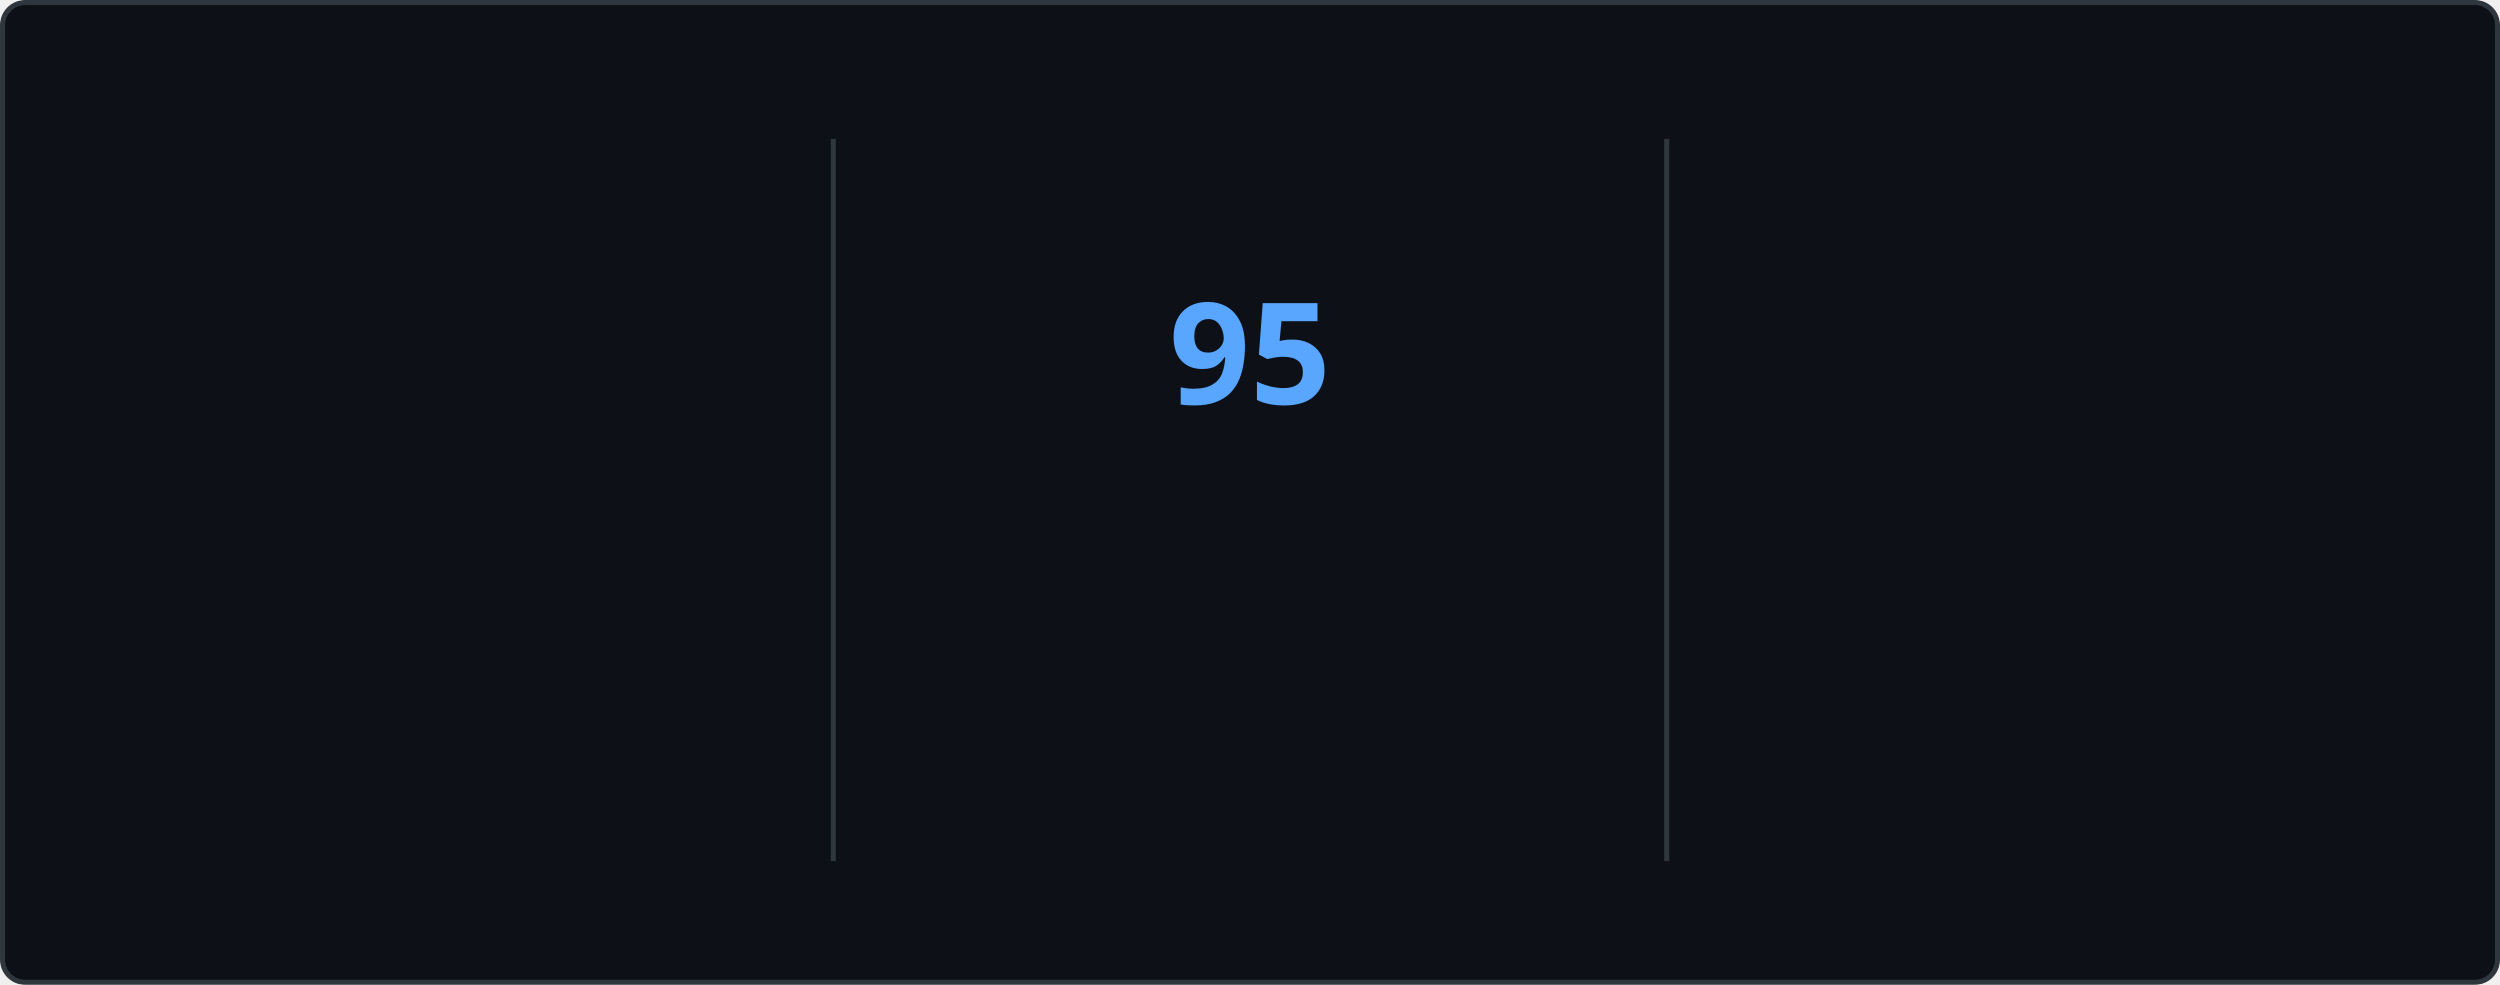
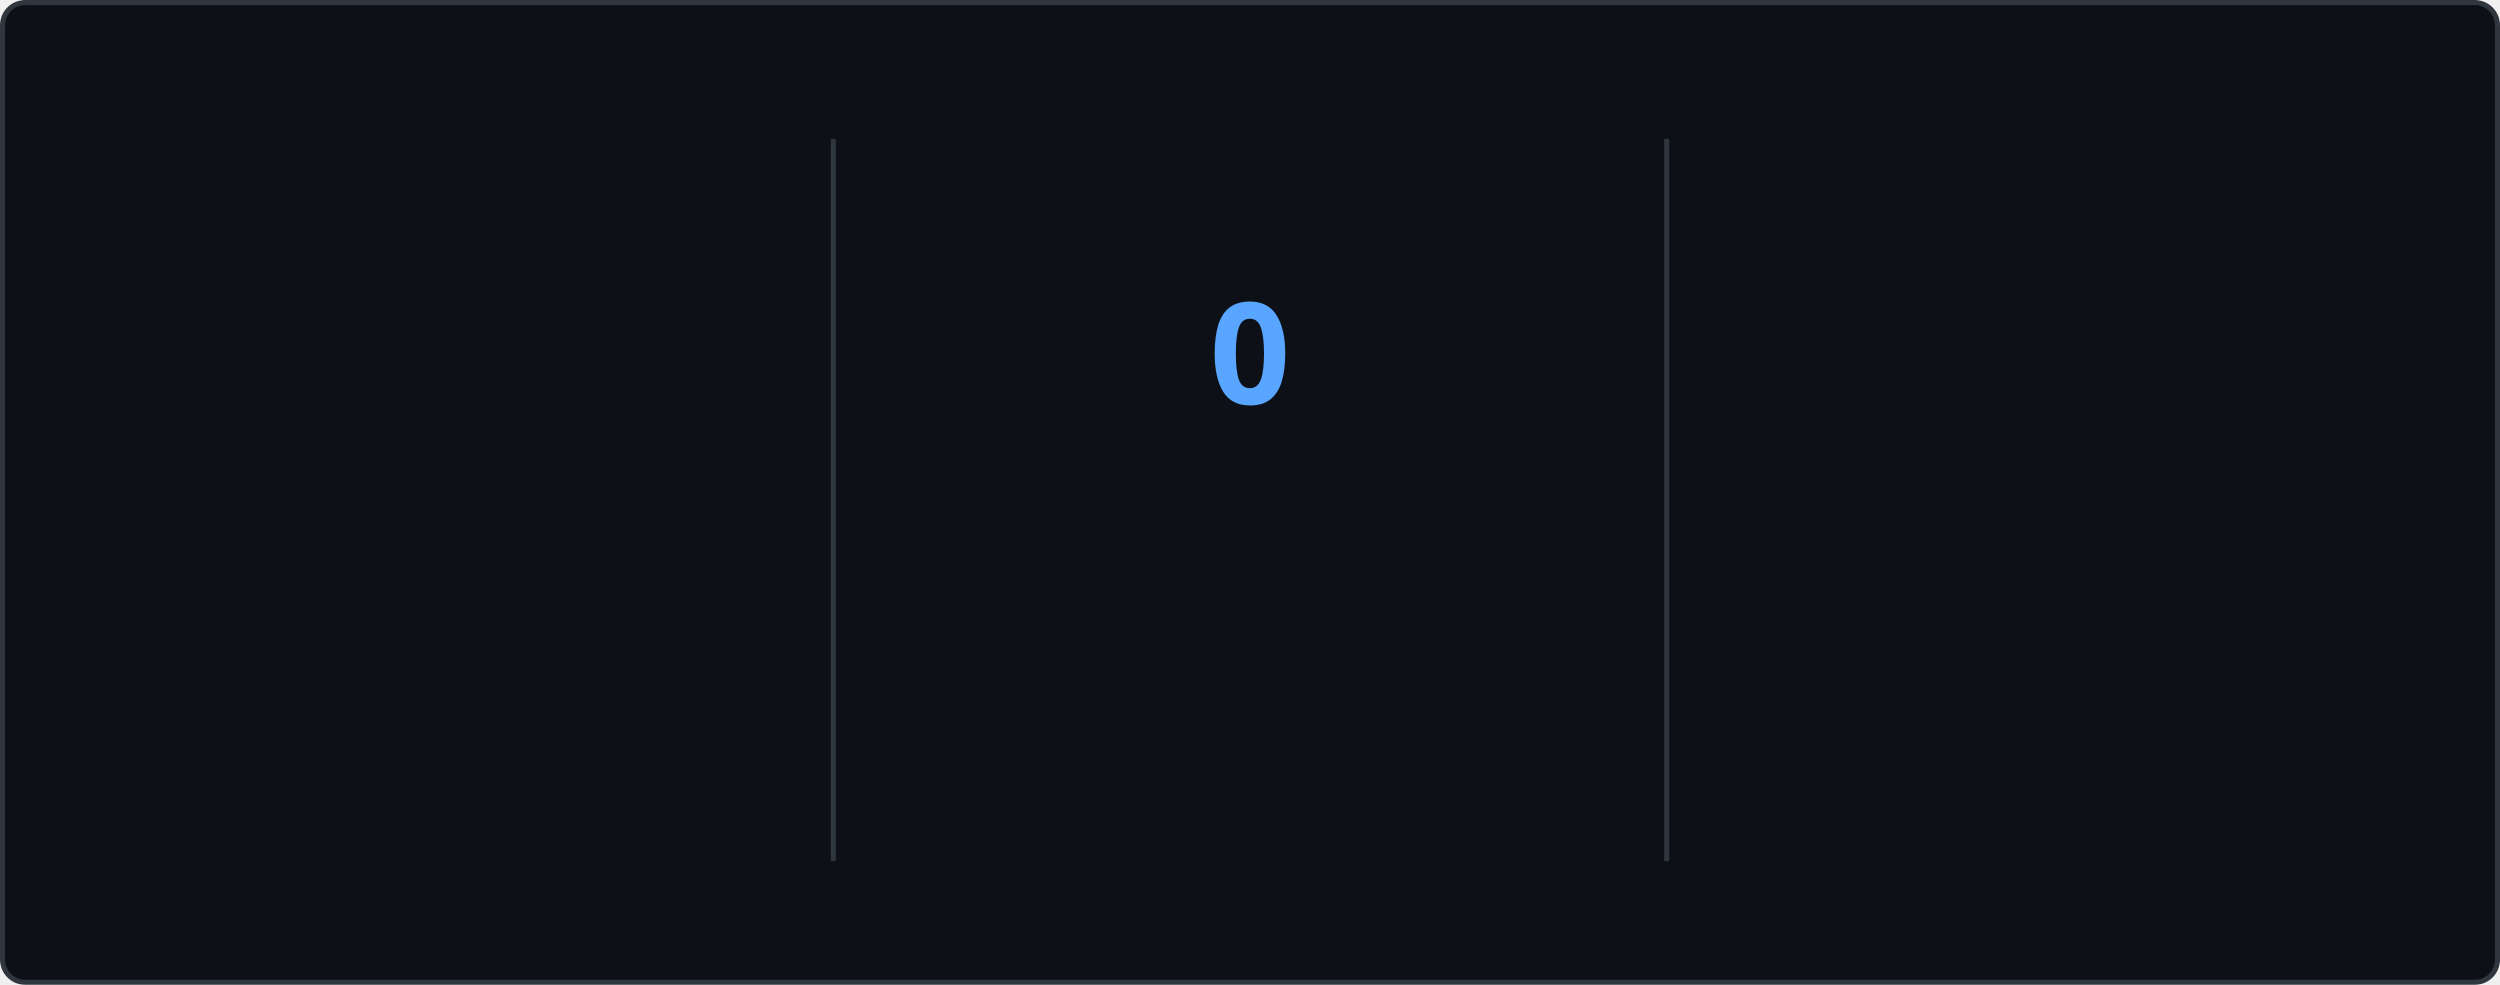
<svg xmlns="http://www.w3.org/2000/svg" style="isolation: isolate" viewBox="0 0 495 195" width="495px" height="195px" direction="ltr">
  <style>
    @keyframes currstreak {
      0% { font-size: 3px; opacity: 0.2; }
      80% { font-size: 34px; opacity: 1; }
      100% { font-size: 28px; opacity: 1; }
    }
    @keyframes fadein {
      0% { opacity: 0; }
      100% { opacity: 1; }
    }
    .big-number {
      font-family: "Segoe UI", Ubuntu, sans-serif;
      font-weight: 700;
      font-size: 28px;
      fill: #e6edf3;
    }
    .label {
      font-family: "Segoe UI", Ubuntu, sans-serif;
      font-weight: 400;
      font-size: 14px;
      fill: #e6edf3;
    }
    .range-text {
      font-family: "Segoe UI", Ubuntu, sans-serif;
      font-weight: 400;
      font-size: 12px;
      fill: #8b949e;
    }
    .current-streak-num {
      font-family: "Segoe UI", Ubuntu, sans-serif;
      font-weight: 700;
      font-size: 28px;
      fill: #58a6ff;
    }</style>
  <defs>
    <clipPath id="outer_rectangle">
      <rect width="495" height="195" rx="4.5" />
    </clipPath>
    <mask id="mask_out_ring_behind_fire">
      <rect width="495" height="195" fill="white" />
      <ellipse id="mask-ellipse" cx="247.5" cy="32" rx="13" ry="18" fill="black" />
    </mask>
  </defs>
  <g clip-path="url(#outer_rectangle)">
    <g style="isolation: isolate">
      <rect fill="#0d1117" rx="4.5" x="0.5" y="0.5" width="494" height="194" stroke="#30363d" />
    </g>
    <g style="isolation: isolate">
      <line x1="165" y1="28" x2="165" y2="170" vector-effect="non-scaling-stroke" stroke-width="1" stroke="#30363d" stroke-linejoin="miter" stroke-linecap="square" stroke-miterlimit="3" />
      <line x1="330" y1="28" x2="330" y2="170" vector-effect="non-scaling-stroke" stroke-width="1" stroke="#30363d" stroke-linejoin="miter" stroke-linecap="square" stroke-miterlimit="3" />
    </g>
    <g style="isolation: isolate">
      <g transform="translate(82.5, 48)">
        <text x="0" y="32" stroke-width="0" text-anchor="middle" class="big-number" style="opacity: 0; animation: fadein 0.5s linear forwards 0.6s">
            7.3K
          </text>
      </g>
      <g transform="translate(82.5, 84)">
        <text x="0" y="32" stroke-width="0" text-anchor="middle" class="label" style="opacity: 0; animation: fadein 0.5s linear forwards 0.7s">
            Total Contributions
          </text>
      </g>
      <g transform="translate(82.5, 114)">
        <text x="0" y="32" stroke-width="0" text-anchor="middle" class="range-text" style="opacity: 0; animation: fadein 0.5s linear forwards 0.8s">
            Oct 12 - Present
          </text>
      </g>
    </g>
    <g style="isolation: isolate">
      <g mask="url(#mask_out_ring_behind_fire)">
        <circle cx="247.5" cy="71" r="40" fill="none" stroke="#e6edf3" stroke-width="5" style="opacity: 0; animation: fadein 0.5s linear forwards 0.4s" />
      </g>
      <g transform="translate(247.5, 19.5)" stroke-opacity="0" style="opacity: 0; animation: fadein 0.5s linear forwards 0.6s">
        <path d="M -12 -0.5 L 15 -0.5 L 15 23.5 L -12 23.5 L -12 -0.5 Z" fill="none" />
        <path d="M 1.5 0.67 C 1.5 0.67 2.24 3.32 2.24 5.47 C 2.24 7.53 0.89 9.2 -1.17 9.2 C -3.23 9.2 -4.79 7.53 -4.79 5.47 L -4.76 5.11 C -6.78 7.51 -8 10.62 -8 13.99 C -8 18.41 -4.42 22 0 22 C 4.42 22 8 18.41 8 13.99 C 8 8.6 5.41 3.79 1.5 0.67 Z M -0.29 19 C -2.07 19 -3.51 17.6 -3.51 15.86 C -3.51 14.24 -2.46 13.1 -0.7 12.74 C 1.07 12.38 2.9 11.53 3.92 10.16 C 4.31 11.45 4.51 12.81 4.51 14.2 C 4.51 16.85 2.36 19 -0.29 19 Z" fill="#e6edf3" stroke-opacity="0" />
      </g>
      <g transform="translate(247.5, 48)">
        <text x="0" y="32" stroke-width="0" text-anchor="middle" class="current-streak-num" style="animation: currstreak 0.6s linear forwards">
-             95
+             0
          </text>
      </g>
      <g transform="translate(247.5, 108)">
        <text x="0" y="32" stroke-width="0" text-anchor="middle" class="label" style="opacity: 0; animation: fadein 0.5s linear forwards 0.9s">
            Current Streak
          </text>
      </g>
      <g transform="translate(247.5, 145)">
        <text x="0" y="21" stroke-width="0" text-anchor="middle" class="range-text" style="opacity: 0; animation: fadein 0.5s linear forwards 0.9s">
-             Jul 12 - Oct 14
+             0 days
          </text>
      </g>
    </g>
    <g style="isolation: isolate">
      <g transform="translate(412.5, 48)">
        <text x="0" y="32" stroke-width="0" text-anchor="middle" class="big-number" style="opacity: 0; animation: fadein 0.5s linear forwards 1.2s">
            95
          </text>
      </g>
      <g transform="translate(412.5, 84)">
        <text x="0" y="32" stroke-width="0" text-anchor="middle" class="label" style="opacity: 0; animation: fadein 0.5s linear forwards 1.3s">
            Longest Streak
          </text>
      </g>
      <g transform="translate(412.5, 114)">
        <text x="0" y="32" stroke-width="0" text-anchor="middle" class="range-text" style="opacity: 0; animation: fadein 0.5s linear forwards 1.4s">
            Jul 12 - Oct 14
          </text>
      </g>
    </g>
  </g>
</svg>
